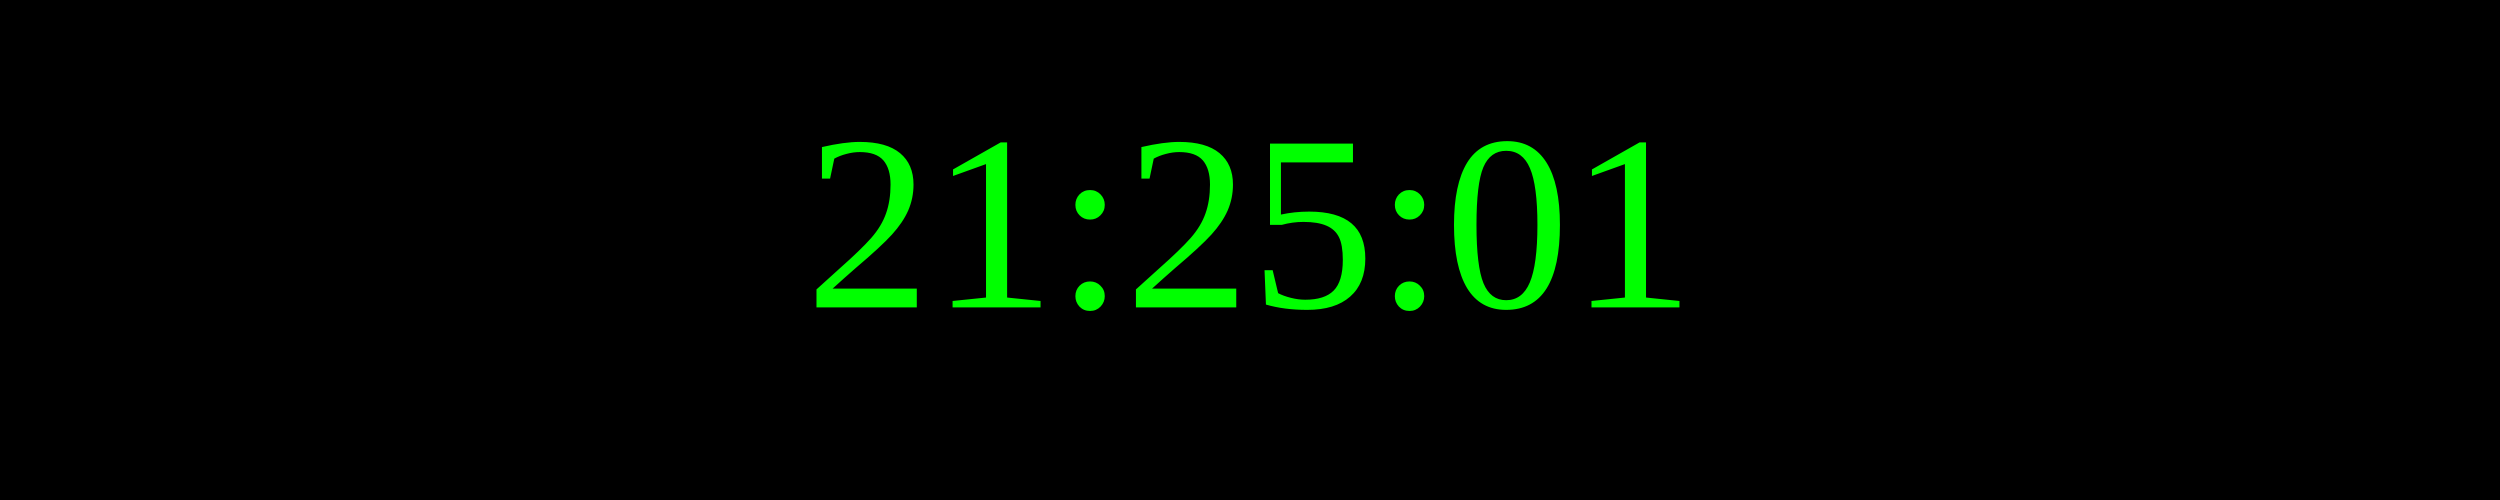
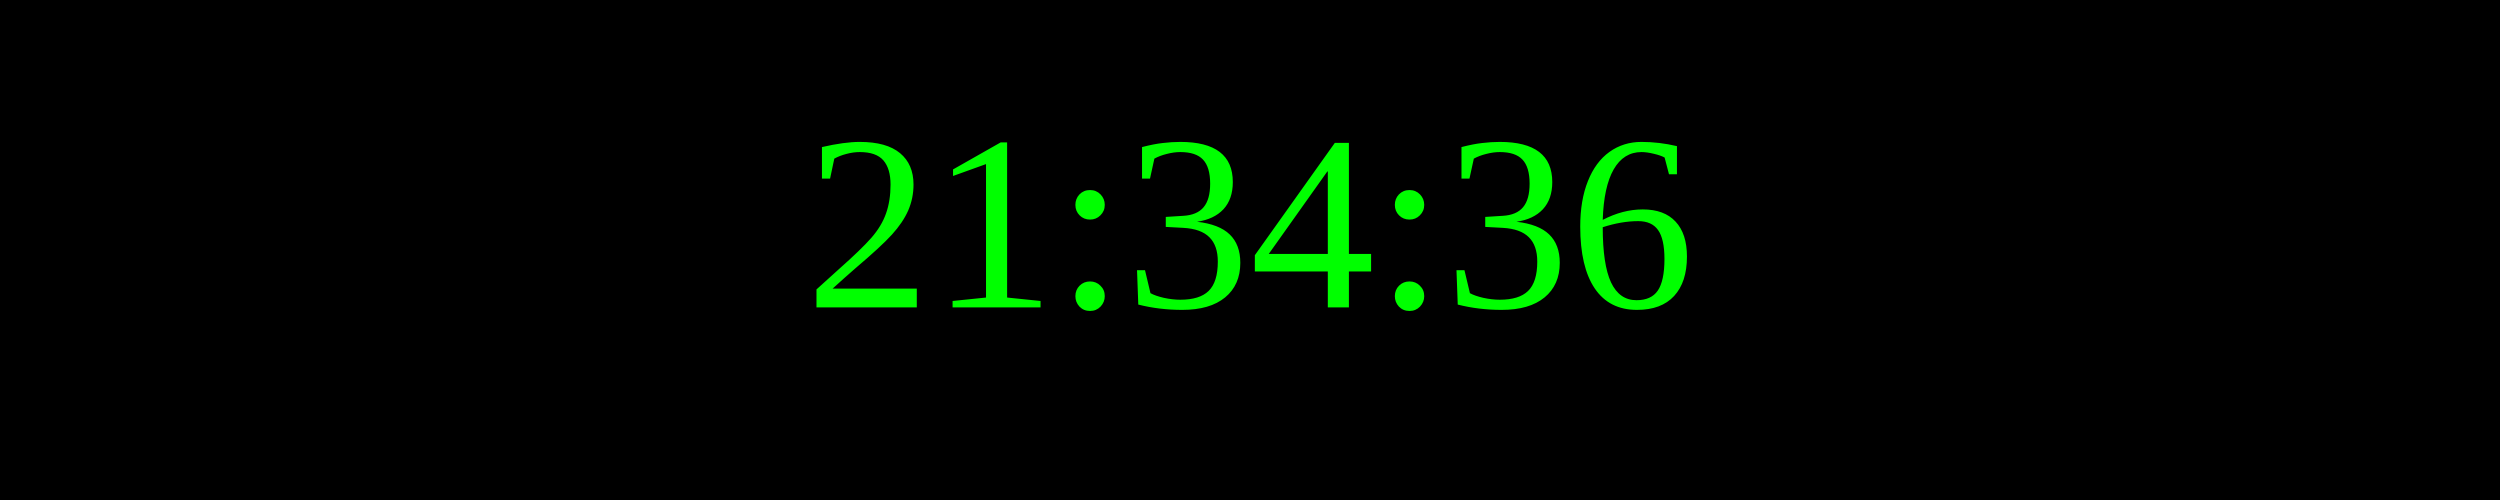
<svg xmlns="http://www.w3.org/2000/svg" width="250" height="50">
  <rect width="100%" height="100%" fill="black" />
  <text x="50%" y="50%" font-size="25" fill="lime" text-anchor="middle" dominant-baseline="middle">
- 21:25:01
+ 21:34:36
</text>
</svg>
